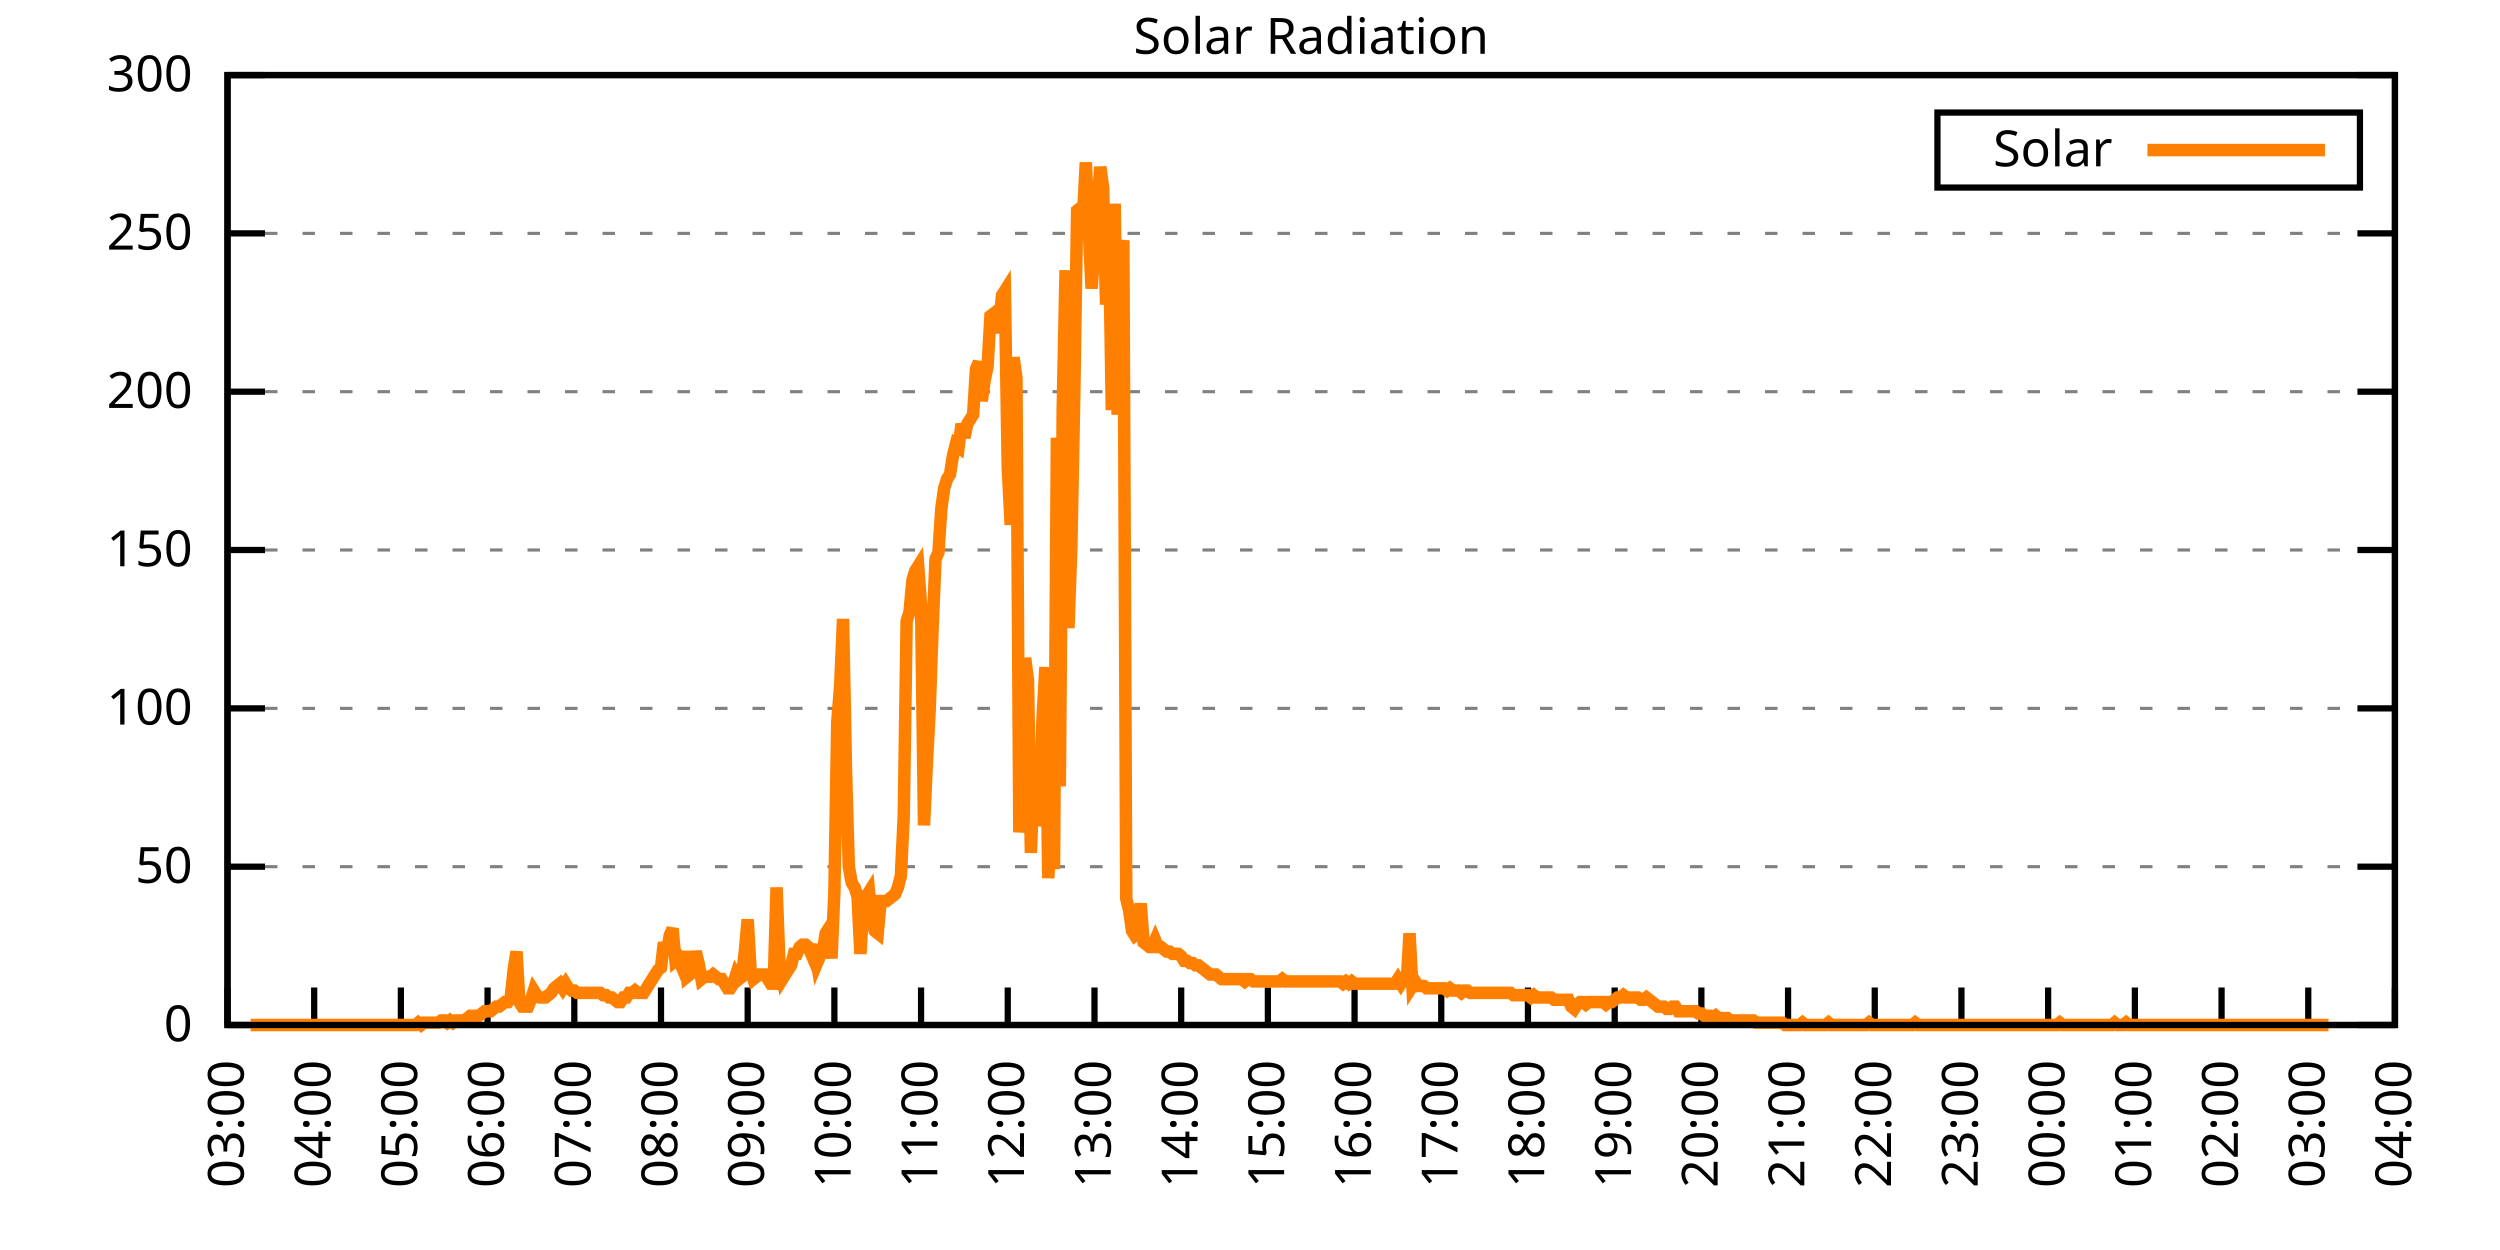
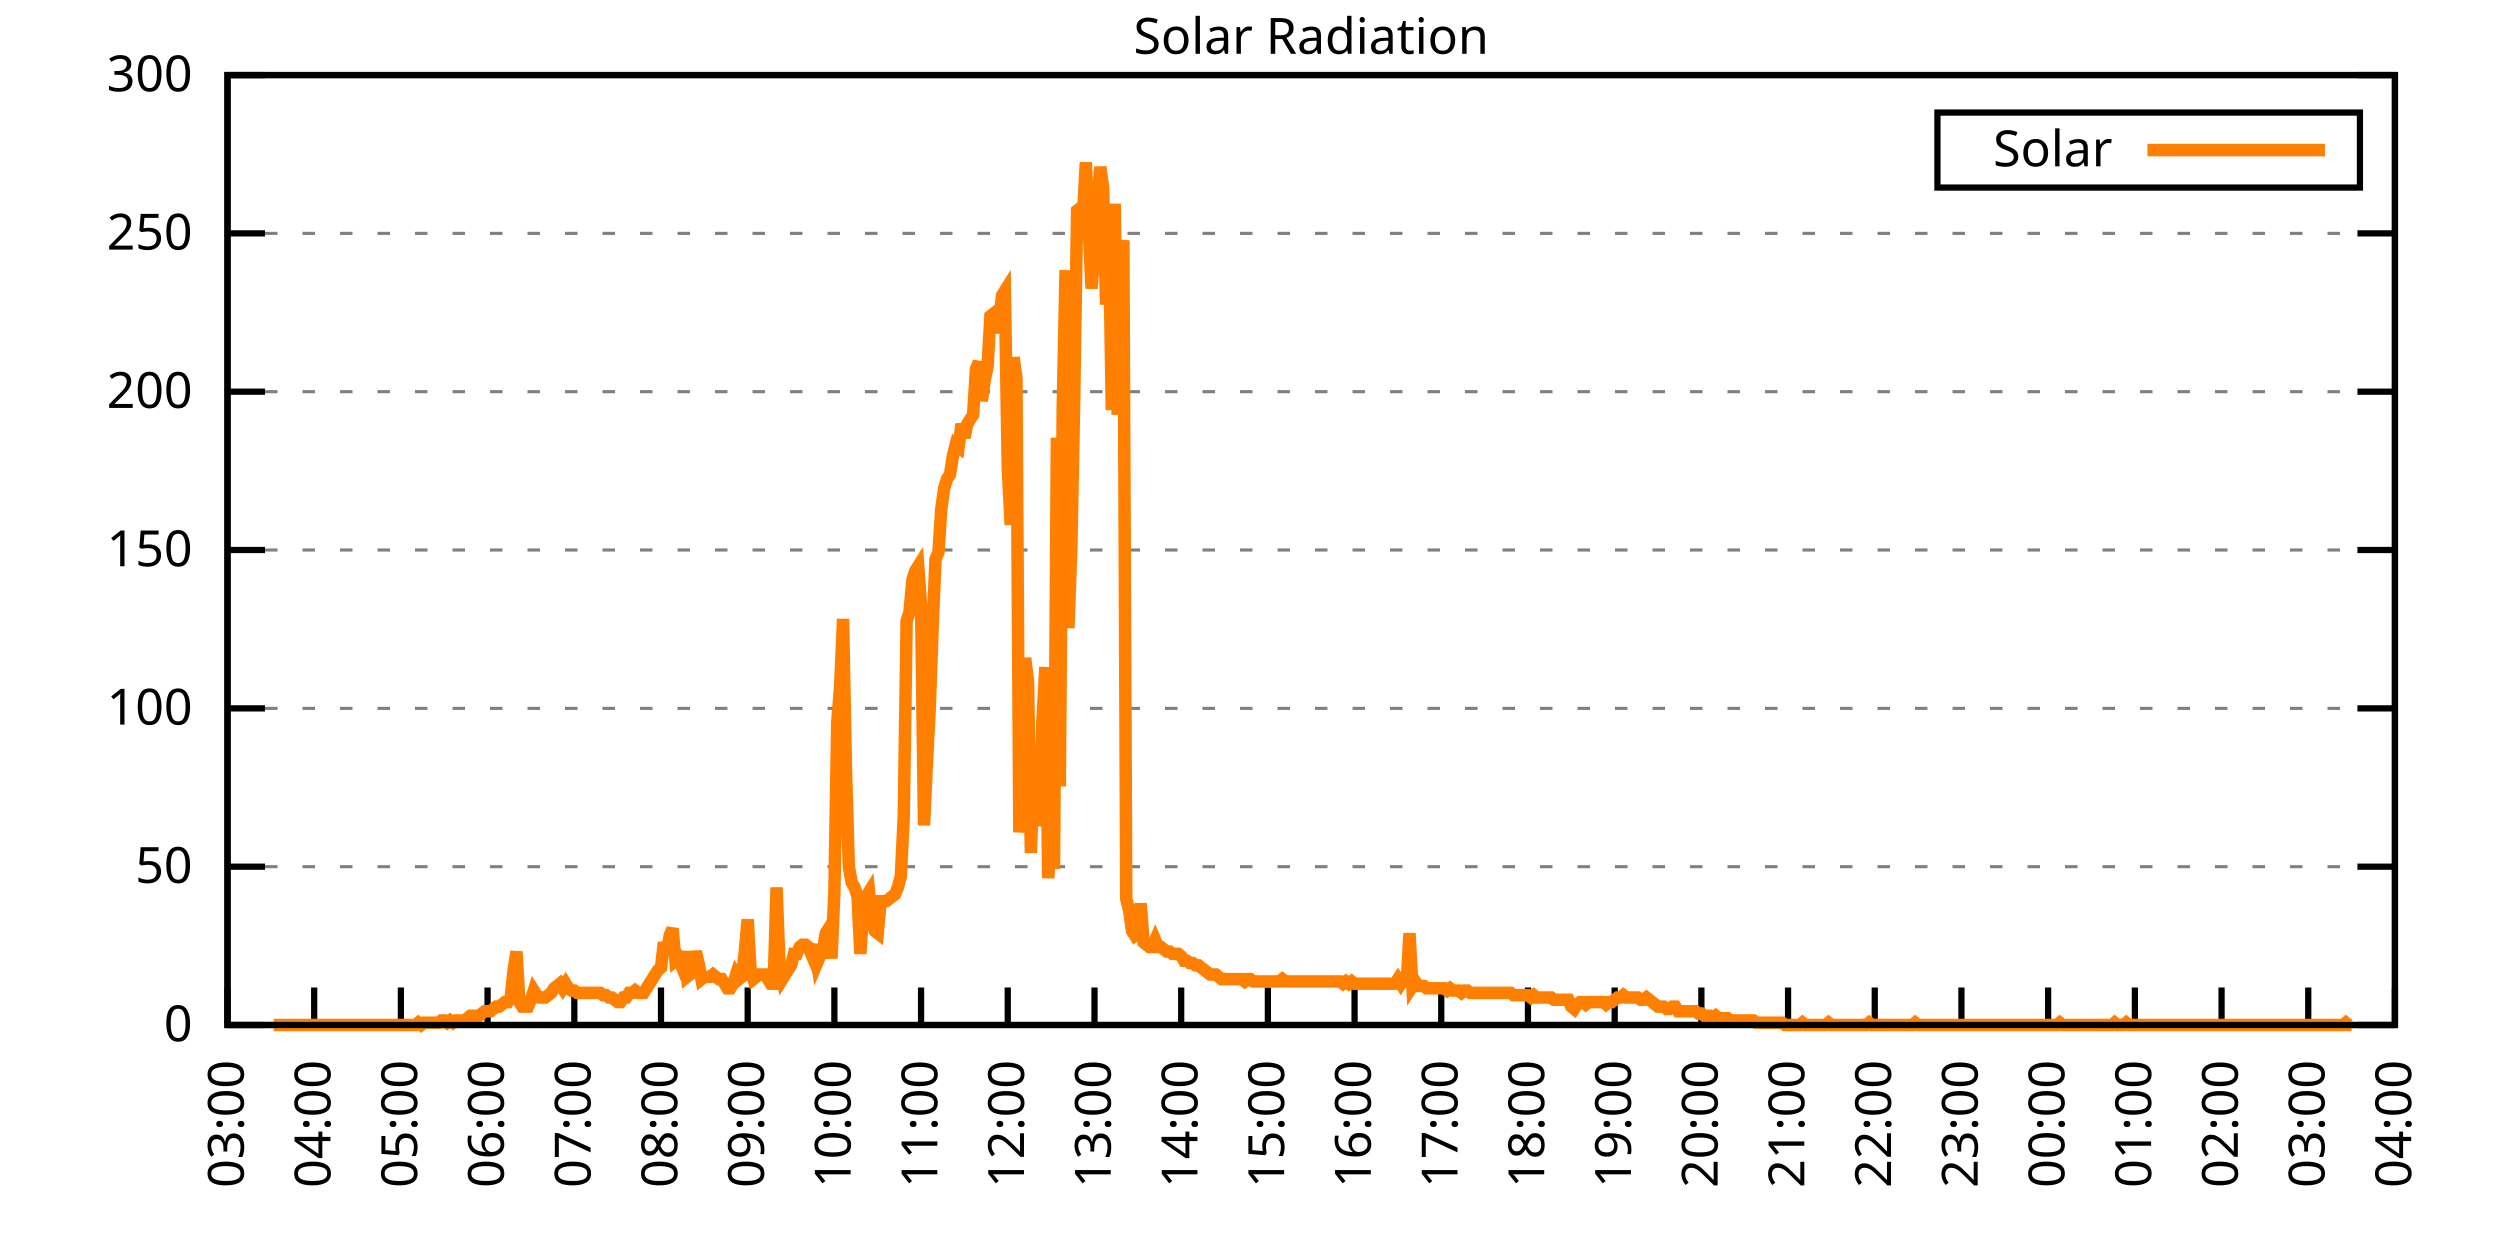
<svg xmlns="http://www.w3.org/2000/svg" xmlns:xlink="http://www.w3.org/1999/xlink" width="400" height="200" viewBox="0 0 400 200">
  <g id="gnuplot_canvas">
    <rect x="0" y="0" width="400" height="200" fill="none" />
    <defs>
      <circle id="gpDot" r="0.5" stroke-width="0.5" stroke="currentColor" />
      <path id="gpPt0" stroke-width="0.333" stroke="currentColor" d="M-1,0 h2 M0,-1 v2" />
      <path id="gpPt1" stroke-width="0.333" stroke="currentColor" d="M-1,-1 L1,1 M1,-1 L-1,1" />
      <path id="gpPt2" stroke-width="0.333" stroke="currentColor" d="M-1,0 L1,0 M0,-1 L0,1 M-1,-1 L1,1 M-1,1 L1,-1" />
      <rect id="gpPt3" stroke-width="0.333" stroke="currentColor" x="-1" y="-1" width="2" height="2" />
      <rect id="gpPt4" stroke-width="0.333" stroke="currentColor" fill="currentColor" x="-1" y="-1" width="2" height="2" />
      <circle id="gpPt5" stroke-width="0.333" stroke="currentColor" cx="0" cy="0" r="1" />
      <use xlink:href="#gpPt5" id="gpPt6" fill="currentColor" stroke="none" />
      <path id="gpPt7" stroke-width="0.333" stroke="currentColor" d="M0,-1.33 L-1.33,0.67 L1.33,0.67 z" />
      <use xlink:href="#gpPt7" id="gpPt8" fill="currentColor" stroke="none" />
      <use xlink:href="#gpPt7" id="gpPt9" stroke="currentColor" transform="rotate(180)" />
      <use xlink:href="#gpPt9" id="gpPt10" fill="currentColor" stroke="none" />
      <use xlink:href="#gpPt3" id="gpPt11" stroke="currentColor" transform="rotate(45)" />
      <use xlink:href="#gpPt11" id="gpPt12" fill="currentColor" stroke="none" />
      <path id="gpPt13" stroke-width="0.333" stroke="currentColor" d="M0,1.330 L1.265,0.411 L0.782,-1.067 L-0.782,-1.076 L-1.265,0.411 z" />
      <use xlink:href="#gpPt13" id="gpPt14" fill="currentColor" stroke="none" />
      <filter id="textbox" filterUnits="objectBoundingBox" x="0" y="0" height="1" width="1">
        <feFlood flood-color="white" flood-opacity="1" result="bgnd" />
        <feComposite in="SourceGraphic" in2="bgnd" operator="atop" />
      </filter>
      <filter id="greybox" filterUnits="objectBoundingBox" x="0" y="0" height="1" width="1">
        <feFlood flood-color="lightgrey" flood-opacity="1" result="grey" />
        <feComposite in="SourceGraphic" in2="grey" operator="atop" />
      </filter>
    </defs>
    <g fill="none" color="white" stroke="currentColor" stroke-width="1.00" stroke-linecap="butt" stroke-linejoin="miter">
</g>
    <g fill="none" color="black" stroke="currentColor" stroke-width="1.00" stroke-linecap="butt" stroke-linejoin="miter">
      <g stroke="none" shape-rendering="crispEdges">
        <polygon fill="rgb(255, 255, 255)" points="36.40,164.00 383.18,164.00 383.18,12.02 36.40,12.02 " />
      </g>
    </g>
    <g fill="none" color="black" stroke="currentColor" stroke-width="1.00" stroke-linecap="butt" stroke-linejoin="miter">
</g>
    <g fill="none" color="black" stroke="black" stroke-width="0.50" stroke-linecap="butt" stroke-linejoin="miter">
</g>
    <g fill="none" color="gray" stroke="currentColor" stroke-width="0.50" stroke-linecap="butt" stroke-linejoin="miter">
      <path stroke="gray" stroke-dasharray="2,4" class="gridline" d="M36.40,164.00 L383.19,164.00  " />
    </g>
    <g fill="none" color="gray" stroke="gray" stroke-width="1.00" stroke-linecap="butt" stroke-linejoin="miter">
</g>
    <g fill="none" color="black" stroke="currentColor" stroke-width="1.00" stroke-linecap="butt" stroke-linejoin="miter">
      <path stroke="black" d="M36.40,164.00 L42.40,164.00 M383.19,164.00 L377.19,164.00  " />
      <g transform="translate(30.80,166.60)" stroke="none" fill="black" font-family="Sans" font-size="8.00" text-anchor="end">
        <text>
          <tspan font-family="Sans"> 0</tspan>
        </text>
      </g>
    </g>
    <g fill="none" color="black" stroke="currentColor" stroke-width="1.00" stroke-linecap="butt" stroke-linejoin="miter">
</g>
    <g fill="none" color="black" stroke="black" stroke-width="0.50" stroke-linecap="butt" stroke-linejoin="miter">
</g>
    <g fill="none" color="gray" stroke="currentColor" stroke-width="0.50" stroke-linecap="butt" stroke-linejoin="miter">
      <path stroke="gray" stroke-dasharray="2,4" class="gridline" d="M36.40,138.67 L383.19,138.67  " />
    </g>
    <g fill="none" color="gray" stroke="gray" stroke-width="1.00" stroke-linecap="butt" stroke-linejoin="miter">
</g>
    <g fill="none" color="black" stroke="currentColor" stroke-width="1.00" stroke-linecap="butt" stroke-linejoin="miter">
      <path stroke="black" d="M36.40,138.67 L42.40,138.67 M383.19,138.67 L377.19,138.67  " />
      <g transform="translate(30.80,141.27)" stroke="none" fill="black" font-family="Sans" font-size="8.00" text-anchor="end">
        <text>
          <tspan font-family="Sans"> 50</tspan>
        </text>
      </g>
    </g>
    <g fill="none" color="black" stroke="currentColor" stroke-width="1.00" stroke-linecap="butt" stroke-linejoin="miter">
</g>
    <g fill="none" color="black" stroke="black" stroke-width="0.50" stroke-linecap="butt" stroke-linejoin="miter">
</g>
    <g fill="none" color="gray" stroke="currentColor" stroke-width="0.50" stroke-linecap="butt" stroke-linejoin="miter">
      <path stroke="gray" stroke-dasharray="2,4" class="gridline" d="M36.40,113.34 L383.19,113.34  " />
    </g>
    <g fill="none" color="gray" stroke="gray" stroke-width="1.00" stroke-linecap="butt" stroke-linejoin="miter">
</g>
    <g fill="none" color="black" stroke="currentColor" stroke-width="1.00" stroke-linecap="butt" stroke-linejoin="miter">
      <path stroke="black" d="M36.40,113.34 L42.40,113.34 M383.19,113.34 L377.19,113.34  " />
      <g transform="translate(30.80,115.94)" stroke="none" fill="black" font-family="Sans" font-size="8.00" text-anchor="end">
        <text>
          <tspan font-family="Sans"> 100</tspan>
        </text>
      </g>
    </g>
    <g fill="none" color="black" stroke="currentColor" stroke-width="1.00" stroke-linecap="butt" stroke-linejoin="miter">
</g>
    <g fill="none" color="black" stroke="black" stroke-width="0.50" stroke-linecap="butt" stroke-linejoin="miter">
</g>
    <g fill="none" color="gray" stroke="currentColor" stroke-width="0.50" stroke-linecap="butt" stroke-linejoin="miter">
      <path stroke="gray" stroke-dasharray="2,4" class="gridline" d="M36.40,88.00 L383.19,88.00  " />
    </g>
    <g fill="none" color="gray" stroke="gray" stroke-width="1.00" stroke-linecap="butt" stroke-linejoin="miter">
</g>
    <g fill="none" color="black" stroke="currentColor" stroke-width="1.00" stroke-linecap="butt" stroke-linejoin="miter">
      <path stroke="black" d="M36.40,88.00 L42.40,88.00 M383.19,88.00 L377.19,88.00  " />
      <g transform="translate(30.80,90.60)" stroke="none" fill="black" font-family="Sans" font-size="8.00" text-anchor="end">
        <text>
          <tspan font-family="Sans"> 150</tspan>
        </text>
      </g>
    </g>
    <g fill="none" color="black" stroke="currentColor" stroke-width="1.00" stroke-linecap="butt" stroke-linejoin="miter">
</g>
    <g fill="none" color="black" stroke="black" stroke-width="0.50" stroke-linecap="butt" stroke-linejoin="miter">
</g>
    <g fill="none" color="gray" stroke="currentColor" stroke-width="0.50" stroke-linecap="butt" stroke-linejoin="miter">
      <path stroke="gray" stroke-dasharray="2,4" class="gridline" d="M36.40,62.67 L383.19,62.67  " />
    </g>
    <g fill="none" color="gray" stroke="gray" stroke-width="1.00" stroke-linecap="butt" stroke-linejoin="miter">
</g>
    <g fill="none" color="black" stroke="currentColor" stroke-width="1.00" stroke-linecap="butt" stroke-linejoin="miter">
      <path stroke="black" d="M36.40,62.67 L42.40,62.67 M383.19,62.67 L377.19,62.67  " />
      <g transform="translate(30.80,65.27)" stroke="none" fill="black" font-family="Sans" font-size="8.00" text-anchor="end">
        <text>
          <tspan font-family="Sans"> 200</tspan>
        </text>
      </g>
    </g>
    <g fill="none" color="black" stroke="currentColor" stroke-width="1.00" stroke-linecap="butt" stroke-linejoin="miter">
</g>
    <g fill="none" color="black" stroke="black" stroke-width="0.50" stroke-linecap="butt" stroke-linejoin="miter">
</g>
    <g fill="none" color="gray" stroke="currentColor" stroke-width="0.50" stroke-linecap="butt" stroke-linejoin="miter">
      <path stroke="gray" stroke-dasharray="2,4" class="gridline" d="M36.40,37.34 L383.19,37.34  " />
    </g>
    <g fill="none" color="gray" stroke="gray" stroke-width="1.00" stroke-linecap="butt" stroke-linejoin="miter">
</g>
    <g fill="none" color="black" stroke="currentColor" stroke-width="1.00" stroke-linecap="butt" stroke-linejoin="miter">
      <path stroke="black" d="M36.40,37.34 L42.40,37.34 M383.19,37.34 L377.19,37.34  " />
      <g transform="translate(30.80,39.94)" stroke="none" fill="black" font-family="Sans" font-size="8.00" text-anchor="end">
        <text>
          <tspan font-family="Sans"> 250</tspan>
        </text>
      </g>
    </g>
    <g fill="none" color="black" stroke="currentColor" stroke-width="1.00" stroke-linecap="butt" stroke-linejoin="miter">
</g>
    <g fill="none" color="black" stroke="black" stroke-width="0.50" stroke-linecap="butt" stroke-linejoin="miter">
</g>
    <g fill="none" color="gray" stroke="currentColor" stroke-width="0.50" stroke-linecap="butt" stroke-linejoin="miter">
      <path stroke="gray" stroke-dasharray="2,4" class="gridline" d="M36.40,12.01 L383.19,12.01  " />
    </g>
    <g fill="none" color="gray" stroke="gray" stroke-width="1.00" stroke-linecap="butt" stroke-linejoin="miter">
</g>
    <g fill="none" color="black" stroke="currentColor" stroke-width="1.00" stroke-linecap="butt" stroke-linejoin="miter">
      <path stroke="black" d="M36.40,12.01 L42.40,12.01 M383.19,12.01 L377.19,12.01  " />
      <g transform="translate(30.80,14.61)" stroke="none" fill="black" font-family="Sans" font-size="8.00" text-anchor="end">
        <text>
          <tspan font-family="Sans"> 300</tspan>
        </text>
      </g>
    </g>
    <g fill="none" color="black" stroke="currentColor" stroke-width="1.00" stroke-linecap="butt" stroke-linejoin="miter">
      <path stroke="black" d="M36.40,164.00 L36.40,158.00  " />
      <g transform="translate(39.00,169.60) rotate(270.00)" stroke="none" fill="black" font-family="Sans" font-size="8.00" text-anchor="end">
        <text>
          <tspan font-family="Sans">03:00</tspan>
        </text>
      </g>
    </g>
    <g fill="none" color="black" stroke="currentColor" stroke-width="1.00" stroke-linecap="butt" stroke-linejoin="miter">
      <path stroke="black" d="M50.27,164.00 L50.27,158.00  " />
      <g transform="translate(52.87,169.60) rotate(270.00)" stroke="none" fill="black" font-family="Sans" font-size="8.00" text-anchor="end">
        <text>
          <tspan font-family="Sans">04:00</tspan>
        </text>
      </g>
    </g>
    <g fill="none" color="black" stroke="currentColor" stroke-width="1.00" stroke-linecap="butt" stroke-linejoin="miter">
      <path stroke="black" d="M64.14,164.00 L64.14,158.00  " />
      <g transform="translate(66.74,169.60) rotate(270.00)" stroke="none" fill="black" font-family="Sans" font-size="8.00" text-anchor="end">
        <text>
          <tspan font-family="Sans">05:00</tspan>
        </text>
      </g>
    </g>
    <g fill="none" color="black" stroke="currentColor" stroke-width="1.00" stroke-linecap="butt" stroke-linejoin="miter">
      <path stroke="black" d="M78.01,164.00 L78.01,158.00  " />
      <g transform="translate(80.61,169.60) rotate(270.00)" stroke="none" fill="black" font-family="Sans" font-size="8.00" text-anchor="end">
        <text>
          <tspan font-family="Sans">06:00</tspan>
        </text>
      </g>
    </g>
    <g fill="none" color="black" stroke="currentColor" stroke-width="1.00" stroke-linecap="butt" stroke-linejoin="miter">
      <path stroke="black" d="M91.89,164.00 L91.89,158.00  " />
      <g transform="translate(94.49,169.60) rotate(270.00)" stroke="none" fill="black" font-family="Sans" font-size="8.00" text-anchor="end">
        <text>
          <tspan font-family="Sans">07:00</tspan>
        </text>
      </g>
    </g>
    <g fill="none" color="black" stroke="currentColor" stroke-width="1.00" stroke-linecap="butt" stroke-linejoin="miter">
      <path stroke="black" d="M105.76,164.00 L105.76,158.00  " />
      <g transform="translate(108.36,169.60) rotate(270.00)" stroke="none" fill="black" font-family="Sans" font-size="8.00" text-anchor="end">
        <text>
          <tspan font-family="Sans">08:00</tspan>
        </text>
      </g>
    </g>
    <g fill="none" color="black" stroke="currentColor" stroke-width="1.00" stroke-linecap="butt" stroke-linejoin="miter">
      <path stroke="black" d="M119.63,164.00 L119.63,158.00  " />
      <g transform="translate(122.23,169.60) rotate(270.00)" stroke="none" fill="black" font-family="Sans" font-size="8.00" text-anchor="end">
        <text>
          <tspan font-family="Sans">09:00</tspan>
        </text>
      </g>
    </g>
    <g fill="none" color="black" stroke="currentColor" stroke-width="1.00" stroke-linecap="butt" stroke-linejoin="miter">
      <path stroke="black" d="M133.50,164.00 L133.50,158.00  " />
      <g transform="translate(136.10,169.60) rotate(270.00)" stroke="none" fill="black" font-family="Sans" font-size="8.00" text-anchor="end">
        <text>
          <tspan font-family="Sans">10:00</tspan>
        </text>
      </g>
    </g>
    <g fill="none" color="black" stroke="currentColor" stroke-width="1.00" stroke-linecap="butt" stroke-linejoin="miter">
      <path stroke="black" d="M147.37,164.00 L147.37,158.00  " />
      <g transform="translate(149.97,169.60) rotate(270.00)" stroke="none" fill="black" font-family="Sans" font-size="8.00" text-anchor="end">
        <text>
          <tspan font-family="Sans">11:00</tspan>
        </text>
      </g>
    </g>
    <g fill="none" color="black" stroke="currentColor" stroke-width="1.00" stroke-linecap="butt" stroke-linejoin="miter">
      <path stroke="black" d="M161.24,164.00 L161.24,158.00  " />
      <g transform="translate(163.84,169.60) rotate(270.00)" stroke="none" fill="black" font-family="Sans" font-size="8.00" text-anchor="end">
        <text>
          <tspan font-family="Sans">12:00</tspan>
        </text>
      </g>
    </g>
    <g fill="none" color="black" stroke="currentColor" stroke-width="1.00" stroke-linecap="butt" stroke-linejoin="miter">
      <path stroke="black" d="M175.12,164.00 L175.12,158.00  " />
      <g transform="translate(177.72,169.60) rotate(270.00)" stroke="none" fill="black" font-family="Sans" font-size="8.00" text-anchor="end">
        <text>
          <tspan font-family="Sans">13:00</tspan>
        </text>
      </g>
    </g>
    <g fill="none" color="black" stroke="currentColor" stroke-width="1.00" stroke-linecap="butt" stroke-linejoin="miter">
      <path stroke="black" d="M188.99,164.00 L188.99,158.00  " />
      <g transform="translate(191.59,169.60) rotate(270.00)" stroke="none" fill="black" font-family="Sans" font-size="8.00" text-anchor="end">
        <text>
          <tspan font-family="Sans">14:00</tspan>
        </text>
      </g>
    </g>
    <g fill="none" color="black" stroke="currentColor" stroke-width="1.00" stroke-linecap="butt" stroke-linejoin="miter">
      <path stroke="black" d="M202.86,164.00 L202.86,158.00  " />
      <g transform="translate(205.46,169.60) rotate(270.00)" stroke="none" fill="black" font-family="Sans" font-size="8.00" text-anchor="end">
        <text>
          <tspan font-family="Sans">15:00</tspan>
        </text>
      </g>
    </g>
    <g fill="none" color="black" stroke="currentColor" stroke-width="1.00" stroke-linecap="butt" stroke-linejoin="miter">
      <path stroke="black" d="M216.73,164.00 L216.73,158.00  " />
      <g transform="translate(219.33,169.60) rotate(270.00)" stroke="none" fill="black" font-family="Sans" font-size="8.00" text-anchor="end">
        <text>
          <tspan font-family="Sans">16:00</tspan>
        </text>
      </g>
    </g>
    <g fill="none" color="black" stroke="currentColor" stroke-width="1.00" stroke-linecap="butt" stroke-linejoin="miter">
      <path stroke="black" d="M230.60,164.00 L230.60,158.00  " />
      <g transform="translate(233.20,169.60) rotate(270.00)" stroke="none" fill="black" font-family="Sans" font-size="8.00" text-anchor="end">
        <text>
          <tspan font-family="Sans">17:00</tspan>
        </text>
      </g>
    </g>
    <g fill="none" color="black" stroke="currentColor" stroke-width="1.00" stroke-linecap="butt" stroke-linejoin="miter">
      <path stroke="black" d="M244.47,164.00 L244.47,158.00  " />
      <g transform="translate(247.07,169.60) rotate(270.00)" stroke="none" fill="black" font-family="Sans" font-size="8.00" text-anchor="end">
        <text>
          <tspan font-family="Sans">18:00</tspan>
        </text>
      </g>
    </g>
    <g fill="none" color="black" stroke="currentColor" stroke-width="1.00" stroke-linecap="butt" stroke-linejoin="miter">
      <path stroke="black" d="M258.35,164.00 L258.35,158.00  " />
      <g transform="translate(260.95,169.60) rotate(270.00)" stroke="none" fill="black" font-family="Sans" font-size="8.00" text-anchor="end">
        <text>
          <tspan font-family="Sans">19:00</tspan>
        </text>
      </g>
    </g>
    <g fill="none" color="black" stroke="currentColor" stroke-width="1.00" stroke-linecap="butt" stroke-linejoin="miter">
      <path stroke="black" d="M272.22,164.00 L272.22,158.00  " />
      <g transform="translate(274.82,169.60) rotate(270.00)" stroke="none" fill="black" font-family="Sans" font-size="8.00" text-anchor="end">
        <text>
          <tspan font-family="Sans">20:00</tspan>
        </text>
      </g>
    </g>
    <g fill="none" color="black" stroke="currentColor" stroke-width="1.00" stroke-linecap="butt" stroke-linejoin="miter">
      <path stroke="black" d="M286.09,164.00 L286.09,158.00  " />
      <g transform="translate(288.69,169.60) rotate(270.00)" stroke="none" fill="black" font-family="Sans" font-size="8.00" text-anchor="end">
        <text>
          <tspan font-family="Sans">21:00</tspan>
        </text>
      </g>
    </g>
    <g fill="none" color="black" stroke="currentColor" stroke-width="1.00" stroke-linecap="butt" stroke-linejoin="miter">
      <path stroke="black" d="M299.96,164.00 L299.96,158.00  " />
      <g transform="translate(302.56,169.60) rotate(270.00)" stroke="none" fill="black" font-family="Sans" font-size="8.00" text-anchor="end">
        <text>
          <tspan font-family="Sans">22:00</tspan>
        </text>
      </g>
    </g>
    <g fill="none" color="black" stroke="currentColor" stroke-width="1.00" stroke-linecap="butt" stroke-linejoin="miter">
      <path stroke="black" d="M313.83,164.00 L313.83,158.00  " />
      <g transform="translate(316.43,169.60) rotate(270.00)" stroke="none" fill="black" font-family="Sans" font-size="8.00" text-anchor="end">
        <text>
          <tspan font-family="Sans">23:00</tspan>
        </text>
      </g>
    </g>
    <g fill="none" color="black" stroke="currentColor" stroke-width="1.00" stroke-linecap="butt" stroke-linejoin="miter">
      <path stroke="black" d="M327.70,164.00 L327.70,158.00  " />
      <g transform="translate(330.30,169.60) rotate(270.00)" stroke="none" fill="black" font-family="Sans" font-size="8.00" text-anchor="end">
        <text>
          <tspan font-family="Sans">00:00</tspan>
        </text>
      </g>
    </g>
    <g fill="none" color="black" stroke="currentColor" stroke-width="1.00" stroke-linecap="butt" stroke-linejoin="miter">
      <path stroke="black" d="M341.58,164.00 L341.58,158.00  " />
      <g transform="translate(344.18,169.60) rotate(270.00)" stroke="none" fill="black" font-family="Sans" font-size="8.00" text-anchor="end">
        <text>
          <tspan font-family="Sans">01:00</tspan>
        </text>
      </g>
    </g>
    <g fill="none" color="black" stroke="currentColor" stroke-width="1.00" stroke-linecap="butt" stroke-linejoin="miter">
      <path stroke="black" d="M355.45,164.00 L355.45,158.00  " />
      <g transform="translate(358.05,169.60) rotate(270.00)" stroke="none" fill="black" font-family="Sans" font-size="8.00" text-anchor="end">
        <text>
          <tspan font-family="Sans">02:00</tspan>
        </text>
      </g>
    </g>
    <g fill="none" color="black" stroke="currentColor" stroke-width="1.00" stroke-linecap="butt" stroke-linejoin="miter">
      <path stroke="black" d="M369.32,164.00 L369.32,158.00  " />
      <g transform="translate(371.92,169.60) rotate(270.00)" stroke="none" fill="black" font-family="Sans" font-size="8.00" text-anchor="end">
        <text>
          <tspan font-family="Sans">03:00</tspan>
        </text>
      </g>
    </g>
    <g fill="none" color="black" stroke="currentColor" stroke-width="1.00" stroke-linecap="butt" stroke-linejoin="miter">
      <path stroke="black" d="M383.19,164.00 L383.19,158.00  " />
      <g transform="translate(385.79,169.60) rotate(270.00)" stroke="none" fill="black" font-family="Sans" font-size="8.00" text-anchor="end">
        <text>
          <tspan font-family="Sans">04:00</tspan>
        </text>
      </g>
    </g>
    <g fill="none" color="black" stroke="currentColor" stroke-width="1.00" stroke-linecap="butt" stroke-linejoin="miter">
</g>
    <g fill="none" color="black" stroke="currentColor" stroke-width="1.00" stroke-linecap="butt" stroke-linejoin="miter">
      <path stroke="black" d="M36.40,12.01 L36.40,164.00 L383.19,164.00 L383.19,12.01 L36.40,12.01 Z  " />
    </g>
    <g fill="none" color="black" stroke="currentColor" stroke-width="1.00" stroke-linecap="butt" stroke-linejoin="miter">
</g>
    <g fill="none" color="black" stroke="currentColor" stroke-width="1.00" stroke-linecap="butt" stroke-linejoin="miter">
      <path stroke="black" d="M309.99,30.01 L309.99,18.01 L377.59,18.01 L377.59,30.01 L309.99,30.01 Z  " />
    </g>
    <g id="Solar_Radiation_plot_1">
      <g fill="none" color="white" stroke="black" stroke-width="2.00" stroke-linecap="butt" stroke-linejoin="miter">
</g>
      <g fill="none" color="black" stroke="currentColor" stroke-width="2.00" stroke-linecap="butt" stroke-linejoin="miter">
        <g transform="translate(337.99,26.61)" stroke="none" fill="black" font-family="Sans" font-size="8.00" text-anchor="end">
          <text>
            <tspan font-family="Sans">Solar</tspan>
          </text>
        </g>
      </g>
      <g fill="none" color="black" stroke="currentColor" stroke-width="2.00" stroke-linecap="butt" stroke-linejoin="miter">
-         <path stroke="rgb(255, 127,   0)" d="M343.59,24.01 L371.99,24.01 M40.10,164.00 L40.56,164.00 L41.02,164.00 L41.49,164.00 L41.95,164.00 L42.41,164.00   L42.87,164.00 L43.34,164.00 L43.80,164.00 L44.26,164.00 L44.72,164.00 L45.19,164.00 L45.65,164.00 L46.11,164.00   L46.57,164.00 L47.03,164.00 L47.50,164.00 L47.96,164.00 L48.42,164.00 L48.88,164.00 L49.35,164.00 L49.81,164.00   L50.27,164.00 L50.73,164.00 L51.20,164.00 L51.66,164.00 L52.12,164.00 L52.58,164.00 L53.05,164.00 L53.51,164.00   L53.97,164.00 L54.43,164.00 L54.90,164.00 L55.36,164.00 L55.82,164.00 L56.28,164.00 L56.75,164.00 L57.21,164.00   L57.67,164.00 L58.13,164.00 L58.59,164.00 L59.06,164.00 L59.52,164.00 L59.98,164.00 L60.44,164.00 L60.91,164.00   L61.37,164.00 L61.83,164.00 L62.29,164.00 L62.76,164.00 L63.22,164.00 L63.68,164.00 L64.14,164.00 L64.61,164.00   L65.07,164.00 L65.53,164.00 L65.99,164.00 L66.46,164.00 L66.92,163.63 L67.38,164.00 L67.84,163.63 L68.30,163.63   L68.77,163.63 L69.23,163.63 L69.69,163.63 L70.15,163.63 L70.62,163.27 L71.08,163.27 L71.54,163.63 L72.00,163.27   L72.47,163.63 L72.93,163.27 L73.39,163.27 L73.85,163.27 L74.32,163.27 L74.78,162.90 L75.24,162.53 L75.70,162.53   L76.17,162.53 L76.63,162.53 L77.09,162.16 L77.55,161.80 L78.01,161.80 L78.48,161.80 L78.94,161.43 L79.40,161.06   L79.86,161.06 L80.33,160.70 L80.79,160.33 L81.25,160.33 L81.71,159.60 L82.18,155.19 L82.64,152.25 L83.10,160.33   L83.56,161.06 L84.03,161.06 L84.49,161.06 L84.95,159.96 L85.41,158.49 L85.88,159.23 L86.34,159.60 L86.80,159.60   L87.26,159.60 L87.72,159.23 L88.19,158.86 L88.65,158.13 L89.11,157.76 L89.57,157.39 L90.04,158.13 L90.50,157.39   L90.96,158.13 L91.42,158.49 L91.89,158.49 L92.35,158.86 L92.81,158.86 L93.27,158.86 L93.74,158.86 L94.20,158.86   L94.66,158.86 L95.12,158.86 L95.59,158.86 L96.05,158.86 L96.51,159.23 L96.97,159.23 L97.44,159.60 L97.90,159.60   L98.36,159.96 L98.82,160.33 L99.28,160.33 L99.75,159.60 L100.21,159.60 L100.67,158.86 L101.13,158.86 L101.60,158.49   L102.06,158.86 L102.52,158.86 L102.98,158.86 L103.45,158.13 L103.91,157.39 L104.37,156.66 L104.83,155.92 L105.30,155.19   L105.76,154.82 L106.22,150.79 L106.68,152.62 L107.15,149.68 L107.61,148.58 L108.07,153.72 L108.53,153.35 L108.99,154.46   L109.46,152.25 L109.92,156.29 L110.38,155.92 L110.84,155.19 L111.31,152.25 L111.77,154.09 L112.23,156.66 L112.69,156.29   L113.16,156.29 L113.62,156.29 L114.08,155.92 L114.54,156.29 L115.01,156.66 L115.47,156.66 L115.93,157.39 L116.39,158.13   L116.86,158.13 L117.32,157.39 L117.78,155.92 L118.24,156.66 L118.70,156.29 L119.17,152.25 L119.63,147.11 L120.09,155.19   L120.55,156.66 L121.02,156.29 L121.48,155.92 L121.94,155.92 L122.40,155.92 L122.87,156.66 L123.33,157.39 L123.79,157.39   L124.25,141.98 L124.72,154.46 L125.18,156.66 L125.64,155.92 L126.10,155.19 L126.57,154.46 L127.03,152.62 L127.49,152.62   L127.95,151.52 L128.41,151.15 L128.88,151.15 L129.34,151.52 L129.80,152.62 L130.26,151.15 L130.73,154.09 L131.19,152.99   L131.65,152.25 L132.11,149.32 L132.58,148.58 L133.04,153.35 L133.50,142.71 L133.96,115.55 L134.43,109.67 L134.89,99.03   L135.35,122.89 L135.81,138.67 L136.28,141.24 L136.74,141.98 L137.20,143.44 L137.66,152.62 L138.13,145.28 L138.59,143.44   L139.05,142.71 L139.51,147.48 L139.97,148.95 L140.44,149.32 L140.90,144.18 L141.36,144.18 L141.82,144.18 L142.29,143.81   L142.75,143.44 L143.21,143.08 L143.67,141.98 L144.14,140.14 L144.60,130.60 L145.06,99.39 L145.52,97.93 L145.99,92.79   L146.45,91.32 L146.91,90.59 L147.37,96.83 L147.84,132.06 L148.30,122.15 L148.76,113.34 L149.22,100.50 L149.68,89.48   L150.15,88.38 L150.61,81.41 L151.07,78.10 L151.53,76.64 L152.00,75.90 L152.46,72.97 L152.92,71.13 L153.38,71.50   L153.85,67.83 L154.31,70.03 L154.77,67.83 L155.23,67.09 L155.70,66.36 L156.16,59.02 L156.62,57.92 L157.08,64.16   L157.55,60.85 L158.01,58.65 L158.47,50.57 L158.93,50.21 L159.39,52.41 L159.86,52.41 L160.32,47.27 L160.78,46.54   L161.24,74.80 L161.71,83.98 L162.17,57.18 L162.63,60.48 L163.09,133.17 L163.56,128.39 L164.02,105.27 L164.48,108.94   L164.94,136.47 L165.41,123.62 L165.87,132.06 L166.33,130.23 L166.79,115.18 L167.26,106.74 L167.72,140.51 L168.18,131.33   L168.64,139.04 L169.10,70.03 L169.57,125.82 L170.03,65.62 L170.49,43.23 L170.95,100.50 L171.42,87.28 L171.88,63.42   L172.34,33.69 L172.80,33.32 L173.27,34.79 L173.73,25.98 L174.19,36.63 L174.65,46.17 L175.12,39.93 L175.58,32.95   L176.04,26.71 L176.50,30.02 L176.97,48.74 L177.43,37.36 L177.89,65.62 L178.35,32.59 L178.82,66.36 L179.28,41.03   L179.74,38.46 L180.20,143.81 L180.66,145.65 L181.13,148.95 L181.59,149.68 L182.05,149.32 L182.51,144.55 L182.98,150.79   L183.44,151.15 L183.90,151.52 L184.36,151.52 L184.83,150.42 L185.29,151.52 L185.75,151.52 L186.21,151.89 L186.68,152.25   L187.14,152.25 L187.60,152.62 L188.06,152.62 L188.53,152.62 L188.99,152.99 L189.45,153.72 L189.91,153.72 L190.37,154.09   L190.84,154.09 L191.30,154.46 L191.76,154.46 L192.22,154.82 L192.69,155.19 L193.15,155.56 L193.61,155.92 L194.07,155.92   L194.54,155.92 L195.00,156.29 L195.46,156.66 L195.92,156.66 L196.39,156.66 L196.85,156.66 L197.31,156.66 L197.77,156.66   L198.24,156.66 L198.70,156.66 L199.16,157.03 L199.62,156.66 L200.08,156.66 L200.55,157.03 L201.01,157.03 L201.47,157.03   L201.93,157.03 L202.40,157.03 L202.86,157.03 L203.32,157.03 L203.78,157.03 L204.25,157.03 L204.71,157.03 L205.17,156.66   L205.63,157.03 L206.10,157.03 L206.56,157.03 L207.02,157.03 L207.48,157.03 L207.95,157.03 L208.41,157.03 L208.87,157.03   L209.33,157.03 L209.80,157.03 L210.26,157.03 L210.72,157.03 L211.18,157.03 L211.64,157.03 L212.11,157.03 L212.57,157.03   L213.03,157.03 L213.49,157.03 L213.96,157.03 L214.42,157.03 L214.88,157.39 L215.34,157.03 L215.81,157.39 L216.27,157.03   L216.73,157.39 L217.19,157.39 L217.66,157.39 L218.12,157.39 L218.58,157.39 L219.04,157.39 L219.51,157.39 L219.97,157.39   L220.43,157.39 L220.89,157.39 L221.35,157.39 L221.82,157.39 L222.28,157.39 L222.74,157.39 L223.20,157.39 L223.67,156.66   L224.13,157.39 L224.59,156.66 L225.05,157.76 L225.52,149.32 L225.98,157.76 L226.44,157.03 L226.90,157.76 L227.37,157.76   L227.83,157.76 L228.29,158.13 L228.75,158.13 L229.22,158.13 L229.68,158.13 L230.14,158.13 L230.60,158.13 L231.06,158.13   L231.53,158.49 L231.99,158.13 L232.45,158.49 L232.91,158.49 L233.38,158.49 L233.84,158.86 L234.30,158.49 L234.76,158.49   L235.23,158.86 L235.69,158.86 L236.15,158.86 L236.61,158.86 L237.08,158.86 L237.54,158.86 L238.00,158.86 L238.46,158.86   L238.93,158.86 L239.39,158.86 L239.85,158.86 L240.31,158.86 L240.77,158.86 L241.24,158.86 L241.70,158.86 L242.16,159.23   L242.62,159.23 L243.09,159.23 L243.55,159.23 L244.01,159.23 L244.47,159.23 L244.94,159.60 L245.40,159.23 L245.86,159.60   L246.32,159.60 L246.79,159.60 L247.25,159.60 L247.71,159.60 L248.17,159.60 L248.64,159.96 L249.10,159.96 L249.56,159.96   L250.02,159.96 L250.49,159.96 L250.95,159.96 L251.41,161.06 L251.87,161.43 L252.33,160.70 L252.80,160.33 L253.26,160.33   L253.72,160.70 L254.18,160.33 L254.65,160.33 L255.11,160.33 L255.57,160.33 L256.03,160.33 L256.50,160.33 L256.96,160.70   L257.42,160.33 L257.88,160.33 L258.35,159.96 L258.81,159.60 L259.27,159.60 L259.73,159.23 L260.20,159.60 L260.66,159.60   L261.12,159.60 L261.58,159.60 L262.04,159.60 L262.51,159.96 L262.97,159.96 L263.43,159.60 L263.89,159.96 L264.36,160.33   L264.82,160.70 L265.28,161.06 L265.74,161.06 L266.21,161.06 L266.67,161.43 L267.13,161.43 L267.59,161.06 L268.06,161.06   L268.52,161.80 L268.98,161.80 L269.44,161.80 L269.91,161.80 L270.37,161.80 L270.83,161.80 L271.29,161.80 L271.75,162.16   L272.22,162.16 L272.68,162.53 L273.14,162.53 L273.60,162.53 L274.07,162.90 L274.53,162.53 L274.99,162.90 L275.45,162.90   L275.92,162.90 L276.38,162.90 L276.84,163.27 L277.30,163.27 L277.77,163.27 L278.23,163.27 L278.69,163.27 L279.15,163.27   L279.62,163.27 L280.08,163.27 L280.54,163.27 L281.00,163.63 L281.46,163.63 L281.93,163.63 L282.39,163.63 L282.85,163.63   L283.31,163.63 L283.78,163.63 L284.24,163.63 L284.70,163.63 L285.16,163.63 L285.63,164.00 L286.09,164.00 L286.55,164.00   L287.01,164.00 L287.48,164.00 L287.94,164.00 L288.40,163.63 L288.86,164.00 L289.33,164.00 L289.79,164.00 L290.25,164.00   L290.71,164.00 L291.18,164.00 L291.64,164.00 L292.10,164.00 L292.56,163.63 L293.02,164.00 L293.49,164.00 L293.95,164.00   L294.41,164.00 L294.87,164.00 L295.34,164.00 L295.80,164.00 L296.26,164.00 L296.72,164.00 L297.19,164.00 L297.65,164.00   L298.11,164.00 L298.57,164.00 L299.04,163.63 L299.50,164.00 L299.96,164.00 L300.42,164.00 L300.89,164.00 L301.35,164.00   L301.81,164.00 L302.27,164.00 L302.73,164.00 L303.20,164.00 L303.66,164.00 L304.12,164.00 L304.58,164.00 L305.05,164.00   L305.51,164.00 L305.97,164.00 L306.43,163.63 L306.90,164.00 L307.36,164.00 L307.82,164.00 L308.28,164.00 L308.75,164.00   L309.21,164.00 L309.67,164.00 L310.13,164.00 L310.60,164.00 L311.06,164.00 L311.52,164.00 L311.98,164.00 L312.44,164.00   L312.91,164.00 L313.37,164.00 L313.83,164.00 L314.29,164.00 L314.76,164.00 L315.22,164.00 L315.68,164.00 L316.14,164.00   L316.61,164.00 L317.07,164.00 L317.53,164.00 L317.99,164.00 L318.46,164.00 L318.92,164.00 L319.38,164.00 L319.84,164.00   L320.31,164.00 L320.77,164.00 L321.23,164.00 L321.69,164.00 L322.15,164.00 L322.62,164.00 L323.08,164.00 L323.54,164.00   L324.00,164.00 L324.47,164.00 L324.93,164.00 L325.39,164.00 L325.85,164.00 L326.32,164.00 L326.78,164.00 L327.24,164.00   L327.70,164.00 L328.17,164.00 L328.63,164.00 L329.09,164.00 L329.55,163.63 L330.02,164.00 L330.48,164.00 L330.94,164.00   L331.40,164.00 L331.87,164.00 L332.33,164.00 L332.79,164.00 L333.25,164.00 L333.71,164.00 L334.18,164.00 L334.64,164.00   L335.10,164.00 L335.56,164.00 L336.03,164.00 L336.49,164.00 L336.95,164.00 L337.41,164.00 L337.88,164.00 L338.34,163.63   L338.80,164.00 L339.26,164.00 L339.73,164.00 L340.19,163.63 L340.65,164.00 L341.11,164.00 L341.58,164.00 L342.04,164.00   L342.50,164.00 L342.96,164.00 L343.42,164.00 L343.89,164.00 L344.35,164.00 L344.81,164.00 L345.27,164.00 L345.74,164.00   L346.20,164.00 L346.66,164.00 L347.12,164.00 L347.59,164.00 L348.05,164.00 L348.51,164.00 L348.97,164.00 L349.44,164.00   L349.90,164.00 L350.36,164.00 L350.82,164.00 L351.29,164.00 L351.75,164.00 L352.21,164.00 L352.67,164.00 L353.13,164.00   L353.60,164.00 L354.06,164.00 L354.52,164.00 L354.98,164.00 L355.45,164.00 L355.91,164.00 L356.37,164.00 L356.83,164.00   L357.30,164.00 L357.76,164.00 L358.22,164.00 L358.68,164.00 L359.15,164.00 L359.61,164.00 L360.07,164.00 L360.53,164.00   L361.00,164.00 L361.46,164.00 L361.92,164.00 L362.38,164.00 L362.84,164.00 L363.31,164.00 L363.77,164.00 L364.23,164.00   L364.69,164.00 L365.16,164.00 L365.62,164.00 L366.08,164.00 L366.54,164.00 L367.01,164.00 L367.47,164.00 L367.93,164.00   L368.39,164.00 L368.86,164.00 L369.32,164.00 L369.78,164.00 L370.24,164.00 L370.71,164.00 L371.17,164.00 L371.63,164.00   L372.09,164.00 L372.56,164.00  " />
+         <path stroke="rgb(255, 127,   0)" d="M343.59,24.01 L371.99,24.01 M43.80,164.00 L44.26,164.00 L44.72,164.00 L45.19,164.00 L45.65,164.00 L46.11,164.00   L46.57,164.00 L47.03,164.00 L47.50,164.00 L47.96,164.00 L48.42,164.00 L48.88,164.00 L49.35,164.00 L49.81,164.00   L50.27,164.00 L50.73,164.00 L51.20,164.00 L51.66,164.00 L52.12,164.00 L52.58,164.00 L53.05,164.00 L53.51,164.00   L53.97,164.00 L54.43,164.00 L54.90,164.00 L55.36,164.00 L55.82,164.00 L56.28,164.00 L56.75,164.00 L57.21,164.00   L57.67,164.00 L58.13,164.00 L58.59,164.00 L59.06,164.00 L59.52,164.00 L59.98,164.00 L60.44,164.00 L60.91,164.00   L61.37,164.00 L61.83,164.00 L62.29,164.00 L62.76,164.00 L63.22,164.00 L63.68,164.00 L64.14,164.00 L64.61,164.00   L65.07,164.00 L65.53,164.00 L65.99,164.00 L66.46,164.00 L66.92,163.63 L67.38,164.00 L67.84,163.63 L68.30,163.63   L68.77,163.63 L69.23,163.63 L69.69,163.63 L70.15,163.63 L70.62,163.27 L71.08,163.27 L71.54,163.63 L72.00,163.27   L72.47,163.63 L72.93,163.27 L73.39,163.27 L73.85,163.27 L74.32,163.27 L74.78,162.90 L75.24,162.53 L75.70,162.53   L76.17,162.53 L76.63,162.53 L77.09,162.16 L77.55,161.80 L78.01,161.80 L78.48,161.80 L78.94,161.43 L79.40,161.06   L79.86,161.06 L80.33,160.70 L80.79,160.33 L81.25,160.33 L81.71,159.60 L82.18,155.19 L82.64,152.25 L83.10,160.33   L83.56,161.06 L84.03,161.06 L84.49,161.06 L84.95,159.96 L85.41,158.49 L85.88,159.23 L86.34,159.60 L86.80,159.60   L87.26,159.60 L87.72,159.23 L88.19,158.86 L88.65,158.13 L89.11,157.76 L89.57,157.39 L90.04,158.13 L90.50,157.39   L90.96,158.13 L91.42,158.49 L91.89,158.49 L92.35,158.86 L92.81,158.86 L93.27,158.86 L93.74,158.86 L94.20,158.86   L94.66,158.86 L95.12,158.86 L95.59,158.86 L96.05,158.86 L96.51,159.23 L96.97,159.23 L97.44,159.60 L97.90,159.60   L98.36,159.96 L98.82,160.33 L99.28,160.33 L99.75,159.60 L100.21,159.60 L100.67,158.86 L101.13,158.86 L101.60,158.49   L102.06,158.86 L102.52,158.86 L102.98,158.86 L103.45,158.13 L103.91,157.39 L104.37,156.66 L104.83,155.92 L105.30,155.19   L105.76,154.82 L106.22,150.79 L106.68,152.62 L107.15,149.68 L107.61,148.58 L108.07,153.72 L108.53,153.35 L108.99,154.46   L109.46,152.25 L109.92,156.29 L110.38,155.92 L110.84,155.19 L111.31,152.25 L111.77,154.09 L112.23,156.66 L112.69,156.29   L113.16,156.29 L113.62,156.29 L114.08,155.92 L114.54,156.29 L115.01,156.66 L115.47,156.66 L115.93,157.39 L116.39,158.13   L116.86,158.13 L117.32,157.39 L117.78,155.92 L118.24,156.66 L118.70,156.29 L119.17,152.25 L119.63,147.11 L120.09,155.19   L120.55,156.66 L121.02,156.29 L121.48,155.92 L121.94,155.92 L122.40,155.92 L122.87,156.66 L123.33,157.39 L123.79,157.39   L124.25,141.98 L124.72,154.46 L125.18,156.66 L125.64,155.92 L126.10,155.19 L126.57,154.46 L127.03,152.62 L127.49,152.62   L127.95,151.52 L128.41,151.15 L128.88,151.15 L129.34,151.52 L129.80,152.62 L130.26,151.15 L130.73,154.09 L131.19,152.99   L131.65,152.25 L132.11,149.32 L132.58,148.58 L133.04,153.35 L133.50,142.71 L133.96,115.55 L134.43,109.67 L134.89,99.03   L135.35,122.89 L135.81,138.67 L136.28,141.24 L136.74,141.98 L137.20,143.44 L137.66,152.62 L138.13,145.28 L138.59,143.44   L139.05,142.71 L139.51,147.48 L139.97,148.95 L140.44,149.32 L140.90,144.18 L141.36,144.18 L141.82,144.18 L142.29,143.81   L142.75,143.44 L143.21,143.08 L143.67,141.98 L144.14,140.14 L144.60,130.60 L145.06,99.39 L145.52,97.93 L145.99,92.79   L146.45,91.32 L146.91,90.59 L147.37,96.83 L147.84,132.06 L148.30,122.15 L148.76,113.34 L149.22,100.50 L149.68,89.48   L150.15,88.38 L150.61,81.41 L151.07,78.10 L151.53,76.64 L152.00,75.90 L152.46,72.97 L152.92,71.13 L153.38,71.50   L153.85,67.83 L154.31,70.03 L154.77,67.83 L155.23,67.09 L155.70,66.36 L156.16,59.02 L156.62,57.92 L157.08,64.16   L157.55,60.85 L158.01,58.65 L158.47,50.57 L158.93,50.21 L159.39,52.41 L159.86,52.41 L160.32,47.27 L160.78,46.54   L161.24,74.80 L161.71,83.98 L162.17,57.18 L162.63,60.48 L163.09,133.17 L163.56,128.39 L164.02,105.27 L164.48,108.94   L164.94,136.47 L165.41,123.62 L165.87,132.06 L166.33,130.23 L166.79,115.18 L167.26,106.74 L167.72,140.51 L168.18,131.33   L168.64,139.04 L169.10,70.03 L169.57,125.82 L170.03,65.62 L170.49,43.23 L170.95,100.50 L171.42,87.28 L171.88,63.42   L172.34,33.69 L172.80,33.32 L173.27,34.79 L173.73,25.98 L174.19,36.63 L174.65,46.17 L175.12,39.93 L175.58,32.95   L176.04,26.71 L176.50,30.02 L176.97,48.74 L177.43,37.36 L177.89,65.62 L178.35,32.59 L178.82,66.36 L179.28,41.03   L179.74,38.46 L180.20,143.81 L180.66,145.65 L181.13,148.95 L181.59,149.68 L182.05,149.32 L182.51,144.55 L182.98,150.79   L183.44,151.15 L183.90,151.52 L184.36,151.52 L184.83,150.42 L185.29,151.52 L185.75,151.52 L186.21,151.89 L186.68,152.25   L187.14,152.25 L187.60,152.62 L188.06,152.62 L188.53,152.62 L188.99,152.99 L189.45,153.72 L189.91,153.72 L190.37,154.09   L190.84,154.09 L191.30,154.46 L191.76,154.46 L192.22,154.82 L192.69,155.19 L193.15,155.56 L193.61,155.92 L194.07,155.92   L194.54,155.92 L195.00,156.29 L195.46,156.66 L195.92,156.66 L196.39,156.66 L196.85,156.66 L197.31,156.66 L197.77,156.66   L198.24,156.66 L198.70,156.66 L199.16,157.03 L199.62,156.66 L200.08,156.66 L200.55,157.03 L201.01,157.03 L201.47,157.03   L201.93,157.03 L202.40,157.03 L202.86,157.03 L203.32,157.03 L203.78,157.03 L204.25,157.03 L204.71,157.03 L205.17,156.66   L205.63,157.03 L206.10,157.03 L206.56,157.03 L207.02,157.03 L207.48,157.03 L207.95,157.03 L208.41,157.03 L208.87,157.03   L209.33,157.03 L209.80,157.03 L210.26,157.03 L210.72,157.03 L211.18,157.03 L211.64,157.03 L212.11,157.03 L212.57,157.03   L213.03,157.03 L213.49,157.03 L213.96,157.03 L214.42,157.03 L214.88,157.39 L215.34,157.03 L215.81,157.39 L216.27,157.03   L216.73,157.39 L217.19,157.39 L217.66,157.39 L218.12,157.39 L218.58,157.39 L219.04,157.39 L219.51,157.39 L219.97,157.39   L220.43,157.39 L220.89,157.39 L221.35,157.39 L221.82,157.39 L222.28,157.39 L222.74,157.39 L223.20,157.39 L223.67,156.66   L224.13,157.39 L224.59,156.66 L225.05,157.76 L225.52,149.32 L225.98,157.76 L226.44,157.03 L226.90,157.76 L227.37,157.76   L227.83,157.76 L228.29,158.13 L228.75,158.13 L229.22,158.13 L229.68,158.13 L230.14,158.13 L230.60,158.13 L231.06,158.13   L231.53,158.49 L231.99,158.13 L232.45,158.49 L232.91,158.49 L233.38,158.49 L233.84,158.86 L234.30,158.49 L234.76,158.49   L235.23,158.86 L235.69,158.86 L236.15,158.86 L236.61,158.86 L237.08,158.86 L237.54,158.86 L238.00,158.86 L238.46,158.86   L238.93,158.86 L239.39,158.86 L239.85,158.86 L240.31,158.86 L240.77,158.86 L241.24,158.86 L241.70,158.86 L242.16,159.23   L242.62,159.23 L243.09,159.23 L243.55,159.23 L244.01,159.23 L244.47,159.23 L244.94,159.60 L245.40,159.23 L245.86,159.60   L246.32,159.60 L246.79,159.60 L247.25,159.60 L247.71,159.60 L248.17,159.60 L248.64,159.96 L249.10,159.96 L249.56,159.96   L250.02,159.96 L250.49,159.96 L250.95,159.96 L251.41,161.06 L251.87,161.43 L252.33,160.70 L252.80,160.33 L253.26,160.33   L253.72,160.70 L254.18,160.33 L254.65,160.33 L255.11,160.33 L255.57,160.33 L256.03,160.33 L256.50,160.33 L256.96,160.70   L257.42,160.33 L257.88,160.33 L258.35,159.96 L258.81,159.60 L259.27,159.60 L259.73,159.23 L260.20,159.60 L260.66,159.60   L261.12,159.60 L261.58,159.60 L262.04,159.60 L262.51,159.96 L262.97,159.96 L263.43,159.60 L263.89,159.96 L264.36,160.33   L264.82,160.70 L265.28,161.06 L265.74,161.06 L266.21,161.06 L266.67,161.43 L267.13,161.43 L267.59,161.06 L268.06,161.06   L268.52,161.80 L268.98,161.80 L269.44,161.80 L269.91,161.80 L270.37,161.80 L270.83,161.80 L271.29,161.80 L271.75,162.16   L272.22,162.16 L272.68,162.53 L273.14,162.53 L273.60,162.53 L274.07,162.90 L274.53,162.53 L274.99,162.90 L275.45,162.90   L275.92,162.90 L276.38,162.90 L276.84,163.27 L277.30,163.27 L277.77,163.27 L278.23,163.27 L278.69,163.27 L279.15,163.27   L279.62,163.27 L280.08,163.27 L280.54,163.27 L281.00,163.63 L281.46,163.63 L281.93,163.63 L282.39,163.63 L282.85,163.63   L283.31,163.63 L283.78,163.63 L284.24,163.63 L284.70,163.63 L285.16,163.63 L285.63,164.00 L286.09,164.00 L286.55,164.00   L287.01,164.00 L287.48,164.00 L287.94,164.00 L288.40,163.63 L288.86,164.00 L289.33,164.00 L289.79,164.00 L290.25,164.00   L290.71,164.00 L291.18,164.00 L291.64,164.00 L292.10,164.00 L292.56,163.63 L293.02,164.00 L293.49,164.00 L293.95,164.00   L294.41,164.00 L294.87,164.00 L295.34,164.00 L295.80,164.00 L296.26,164.00 L296.72,164.00 L297.19,164.00 L297.65,164.00   L298.11,164.00 L298.57,164.00 L299.04,163.63 L299.50,164.00 L299.96,164.00 L300.42,164.00 L300.89,164.00 L301.35,164.00   L301.81,164.00 L302.27,164.00 L302.73,164.00 L303.20,164.00 L303.66,164.00 L304.12,164.00 L304.58,164.00 L305.05,164.00   L305.51,164.00 L305.97,164.00 L306.43,163.63 L306.90,164.00 L307.36,164.00 L307.82,164.00 L308.28,164.00 L308.75,164.00   L309.21,164.00 L309.67,164.00 L310.13,164.00 L310.60,164.00 L311.06,164.00 L311.52,164.00 L311.98,164.00 L312.44,164.00   L312.91,164.00 L313.37,164.00 L313.83,164.00 L314.29,164.00 L314.76,164.00 L315.22,164.00 L315.68,164.00 L316.14,164.00   L316.61,164.00 L317.07,164.00 L317.53,164.00 L317.99,164.00 L318.46,164.00 L318.92,164.00 L319.38,164.00 L319.84,164.00   L320.31,164.00 L320.77,164.00 L321.23,164.00 L321.69,164.00 L322.15,164.00 L322.62,164.00 L323.08,164.00 L323.54,164.00   L324.00,164.00 L324.47,164.00 L324.93,164.00 L325.39,164.00 L325.85,164.00 L326.32,164.00 L326.78,164.00 L327.24,164.00   L327.70,164.00 L328.17,164.00 L328.63,164.00 L329.09,164.00 L329.55,163.63 L330.02,164.00 L330.48,164.00 L330.94,164.00   L331.40,164.00 L331.87,164.00 L332.33,164.00 L332.79,164.00 L333.25,164.00 L333.71,164.00 L334.18,164.00 L334.64,164.00   L335.10,164.00 L335.56,164.00 L336.03,164.00 L336.49,164.00 L336.95,164.00 L337.41,164.00 L337.88,164.00 L338.34,163.63   L338.80,164.00 L339.26,164.00 L339.73,164.00 L340.19,163.63 L340.65,164.00 L341.11,164.00 L341.58,164.00 L342.04,164.00   L342.50,164.00 L342.96,164.00 L343.42,164.00 L343.89,164.00 L344.35,164.00 L344.81,164.00 L345.27,164.00 L345.74,164.00   L346.20,164.00 L346.66,164.00 L347.12,164.00 L347.59,164.00 L348.05,164.00 L348.51,164.00 L348.97,164.00 L349.44,164.00   L349.90,164.00 L350.36,164.00 L350.82,164.00 L351.29,164.00 L351.75,164.00 L352.21,164.00 L352.67,164.00 L353.13,164.00   L353.60,164.00 L354.06,164.00 L354.52,164.00 L354.98,164.00 L355.45,164.00 L355.91,164.00 L356.37,164.00 L356.83,164.00   L357.30,164.00 L357.76,164.00 L358.22,164.00 L358.68,164.00 L359.15,164.00 L359.61,164.00 L360.07,164.00 L360.53,164.00   L361.00,164.00 L361.46,164.00 L361.92,164.00 L362.38,164.00 L362.84,164.00 L363.31,164.00 L363.77,164.00 L364.23,164.00   L364.69,164.00 L365.16,164.00 L365.62,164.00 L366.08,164.00 L366.54,164.00 L367.01,164.00 L367.47,164.00 L367.93,164.00   L368.39,164.00 L368.86,164.00 L369.32,164.00 L369.78,164.00 L370.24,164.00 L370.71,164.00 L371.17,164.00 L371.63,164.00   L372.09,164.00 L372.56,164.00 L373.02,164.00 L373.48,164.00 L373.94,164.00 L374.40,164.00 L374.87,164.00 L375.33,163.63   L375.79,164.00 L376.25,164.00  " />
      </g>
    </g>
    <g fill="none" color="black" stroke="currentColor" stroke-width="2.00" stroke-linecap="butt" stroke-linejoin="miter">
</g>
    <g fill="none" color="black" stroke="black" stroke-width="1.00" stroke-linecap="butt" stroke-linejoin="miter">
</g>
    <g fill="none" color="black" stroke="currentColor" stroke-width="1.00" stroke-linecap="butt" stroke-linejoin="miter">
      <path stroke="black" d="M36.40,12.01 L36.40,164.00 L383.19,164.00 L383.19,12.01 L36.40,12.01 Z  " />
      <g transform="translate(6.80,88.01) rotate(270.00)" stroke="none" fill="black" font-family="Sans" font-size="8.00" text-anchor="middle">
        <text />
      </g>
    </g>
    <g fill="none" color="black" stroke="currentColor" stroke-width="1.00" stroke-linecap="butt" stroke-linejoin="miter">
</g>
    <g fill="none" color="black" stroke="currentColor" stroke-width="1.00" stroke-linecap="butt" stroke-linejoin="miter">
      <g transform="translate(209.79,8.61)" stroke="none" fill="black" font-family="Sans" font-size="8.00" text-anchor="middle">
        <text>
          <tspan font-family="Sans">Solar Radiation</tspan>
        </text>
      </g>
    </g>
    <g fill="none" color="black" stroke="currentColor" stroke-width="1.00" stroke-linecap="butt" stroke-linejoin="miter">
</g>
  </g>
</svg>
